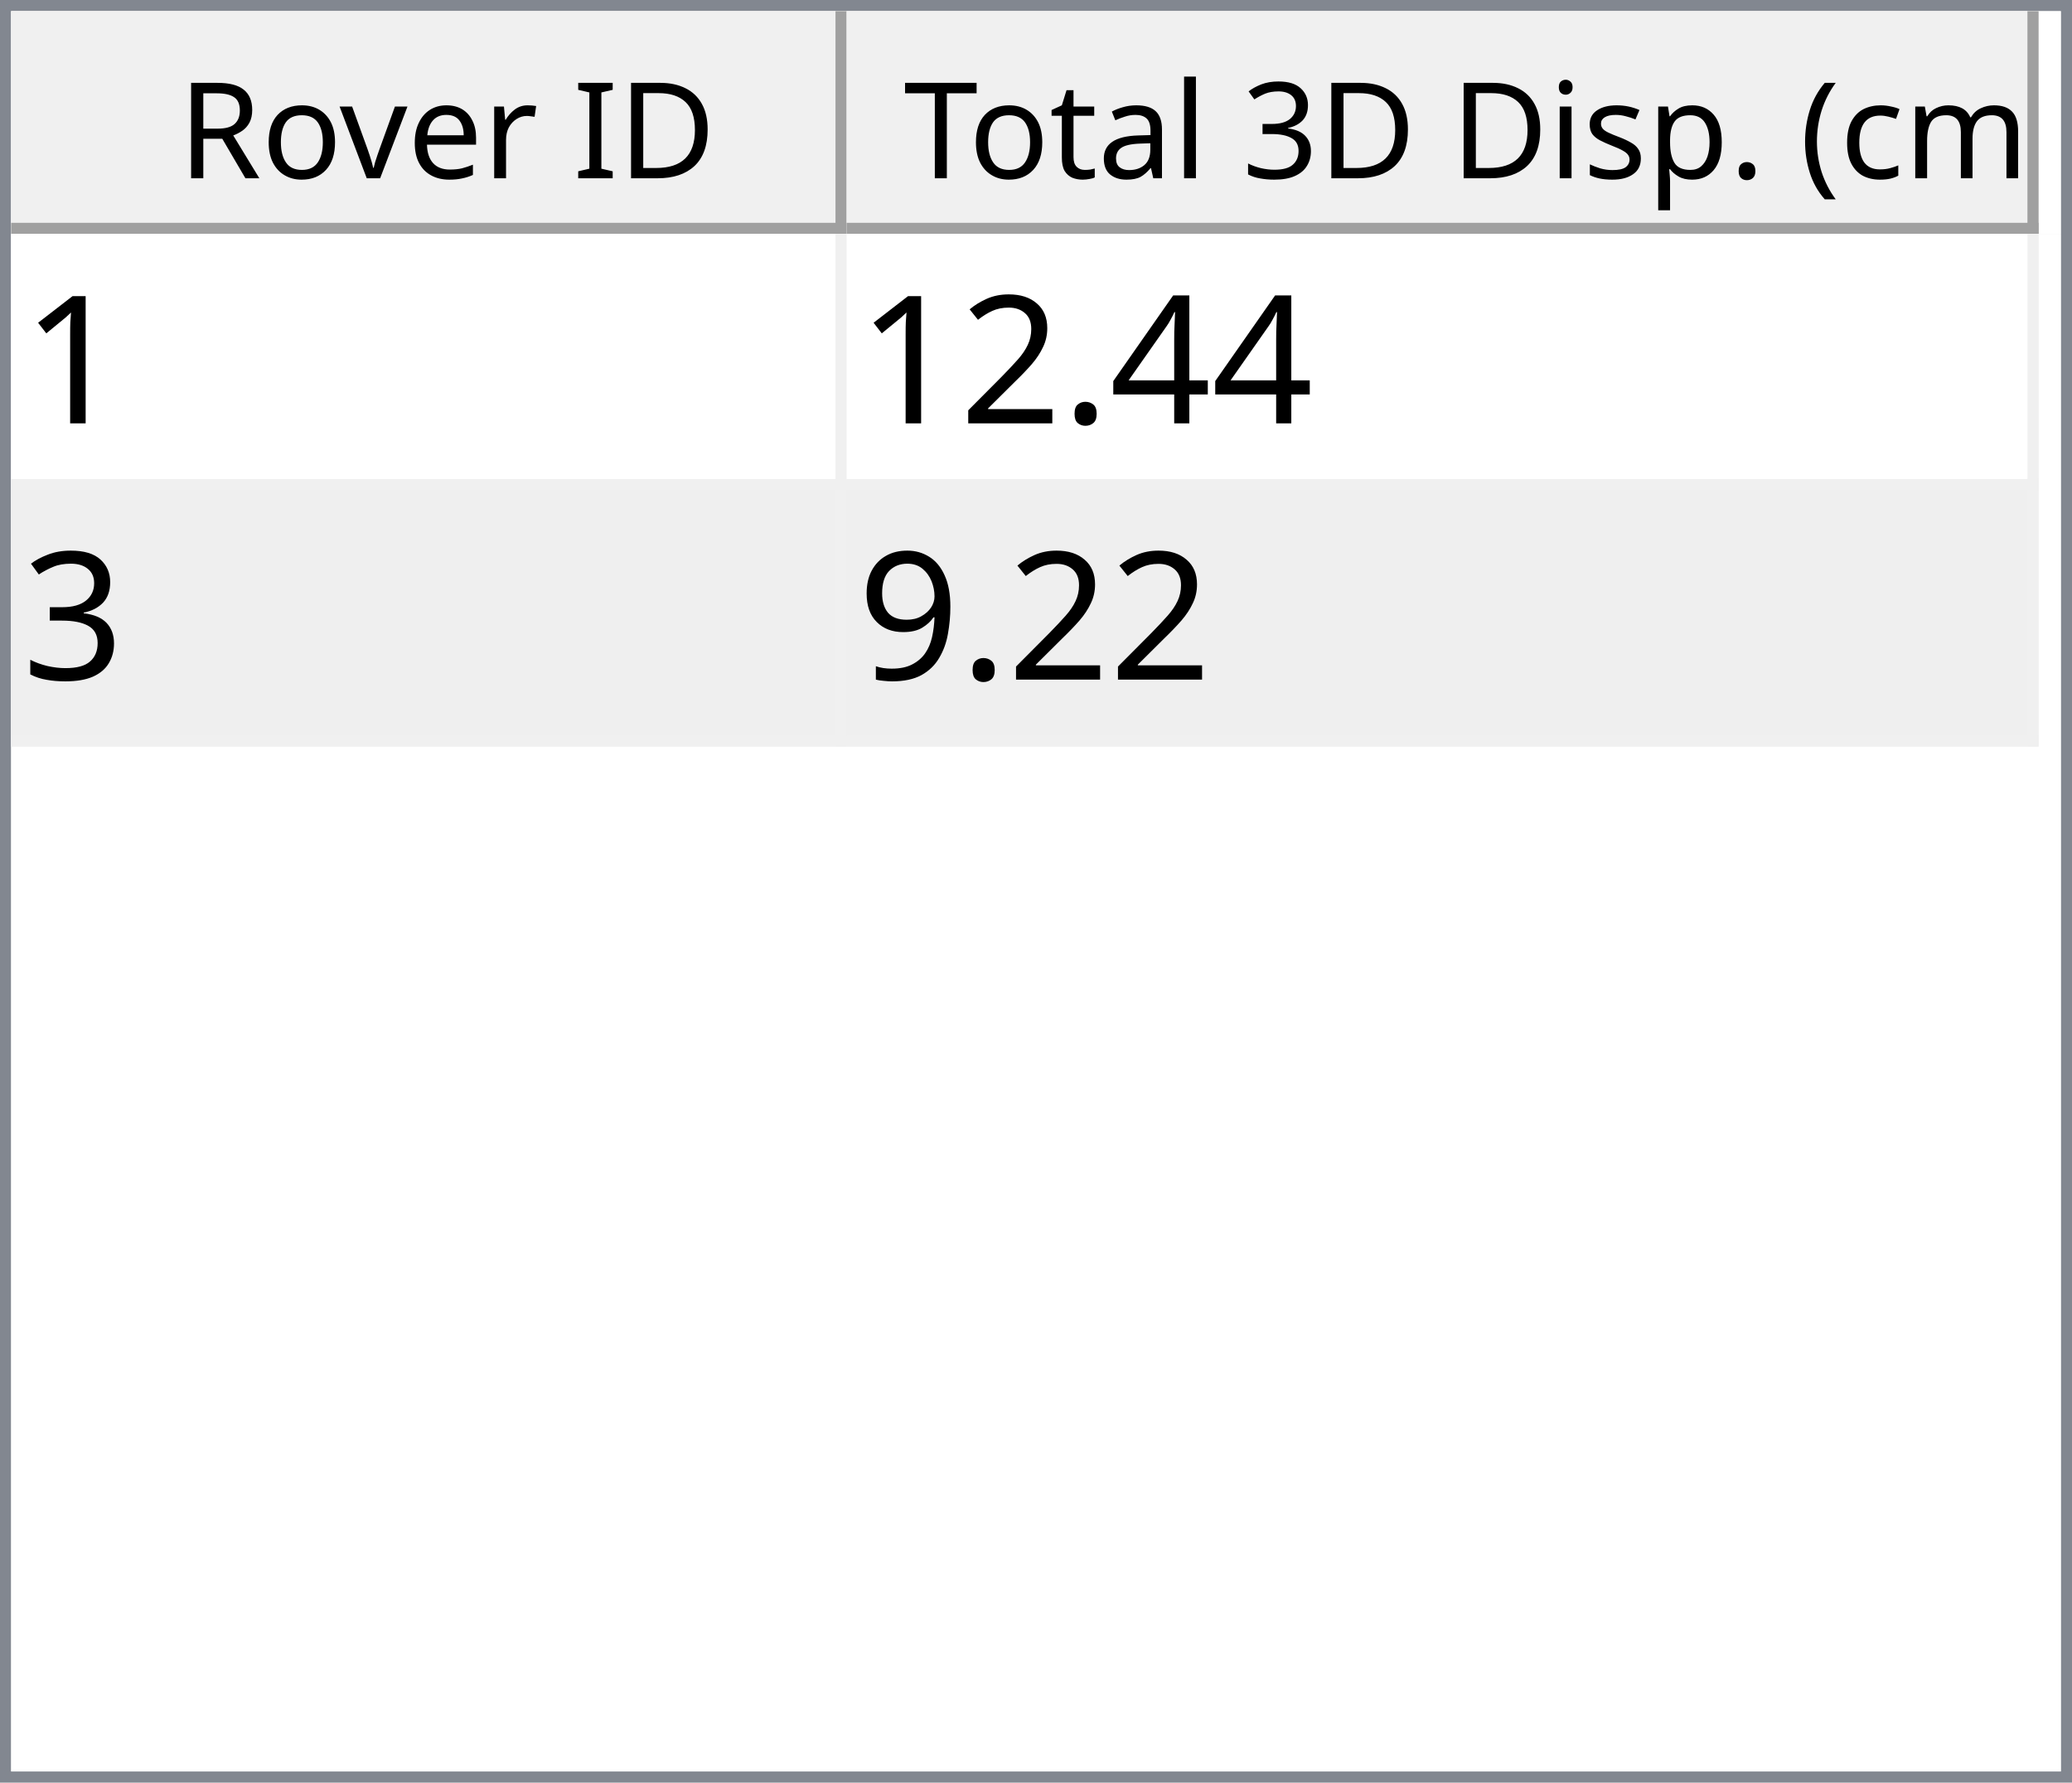
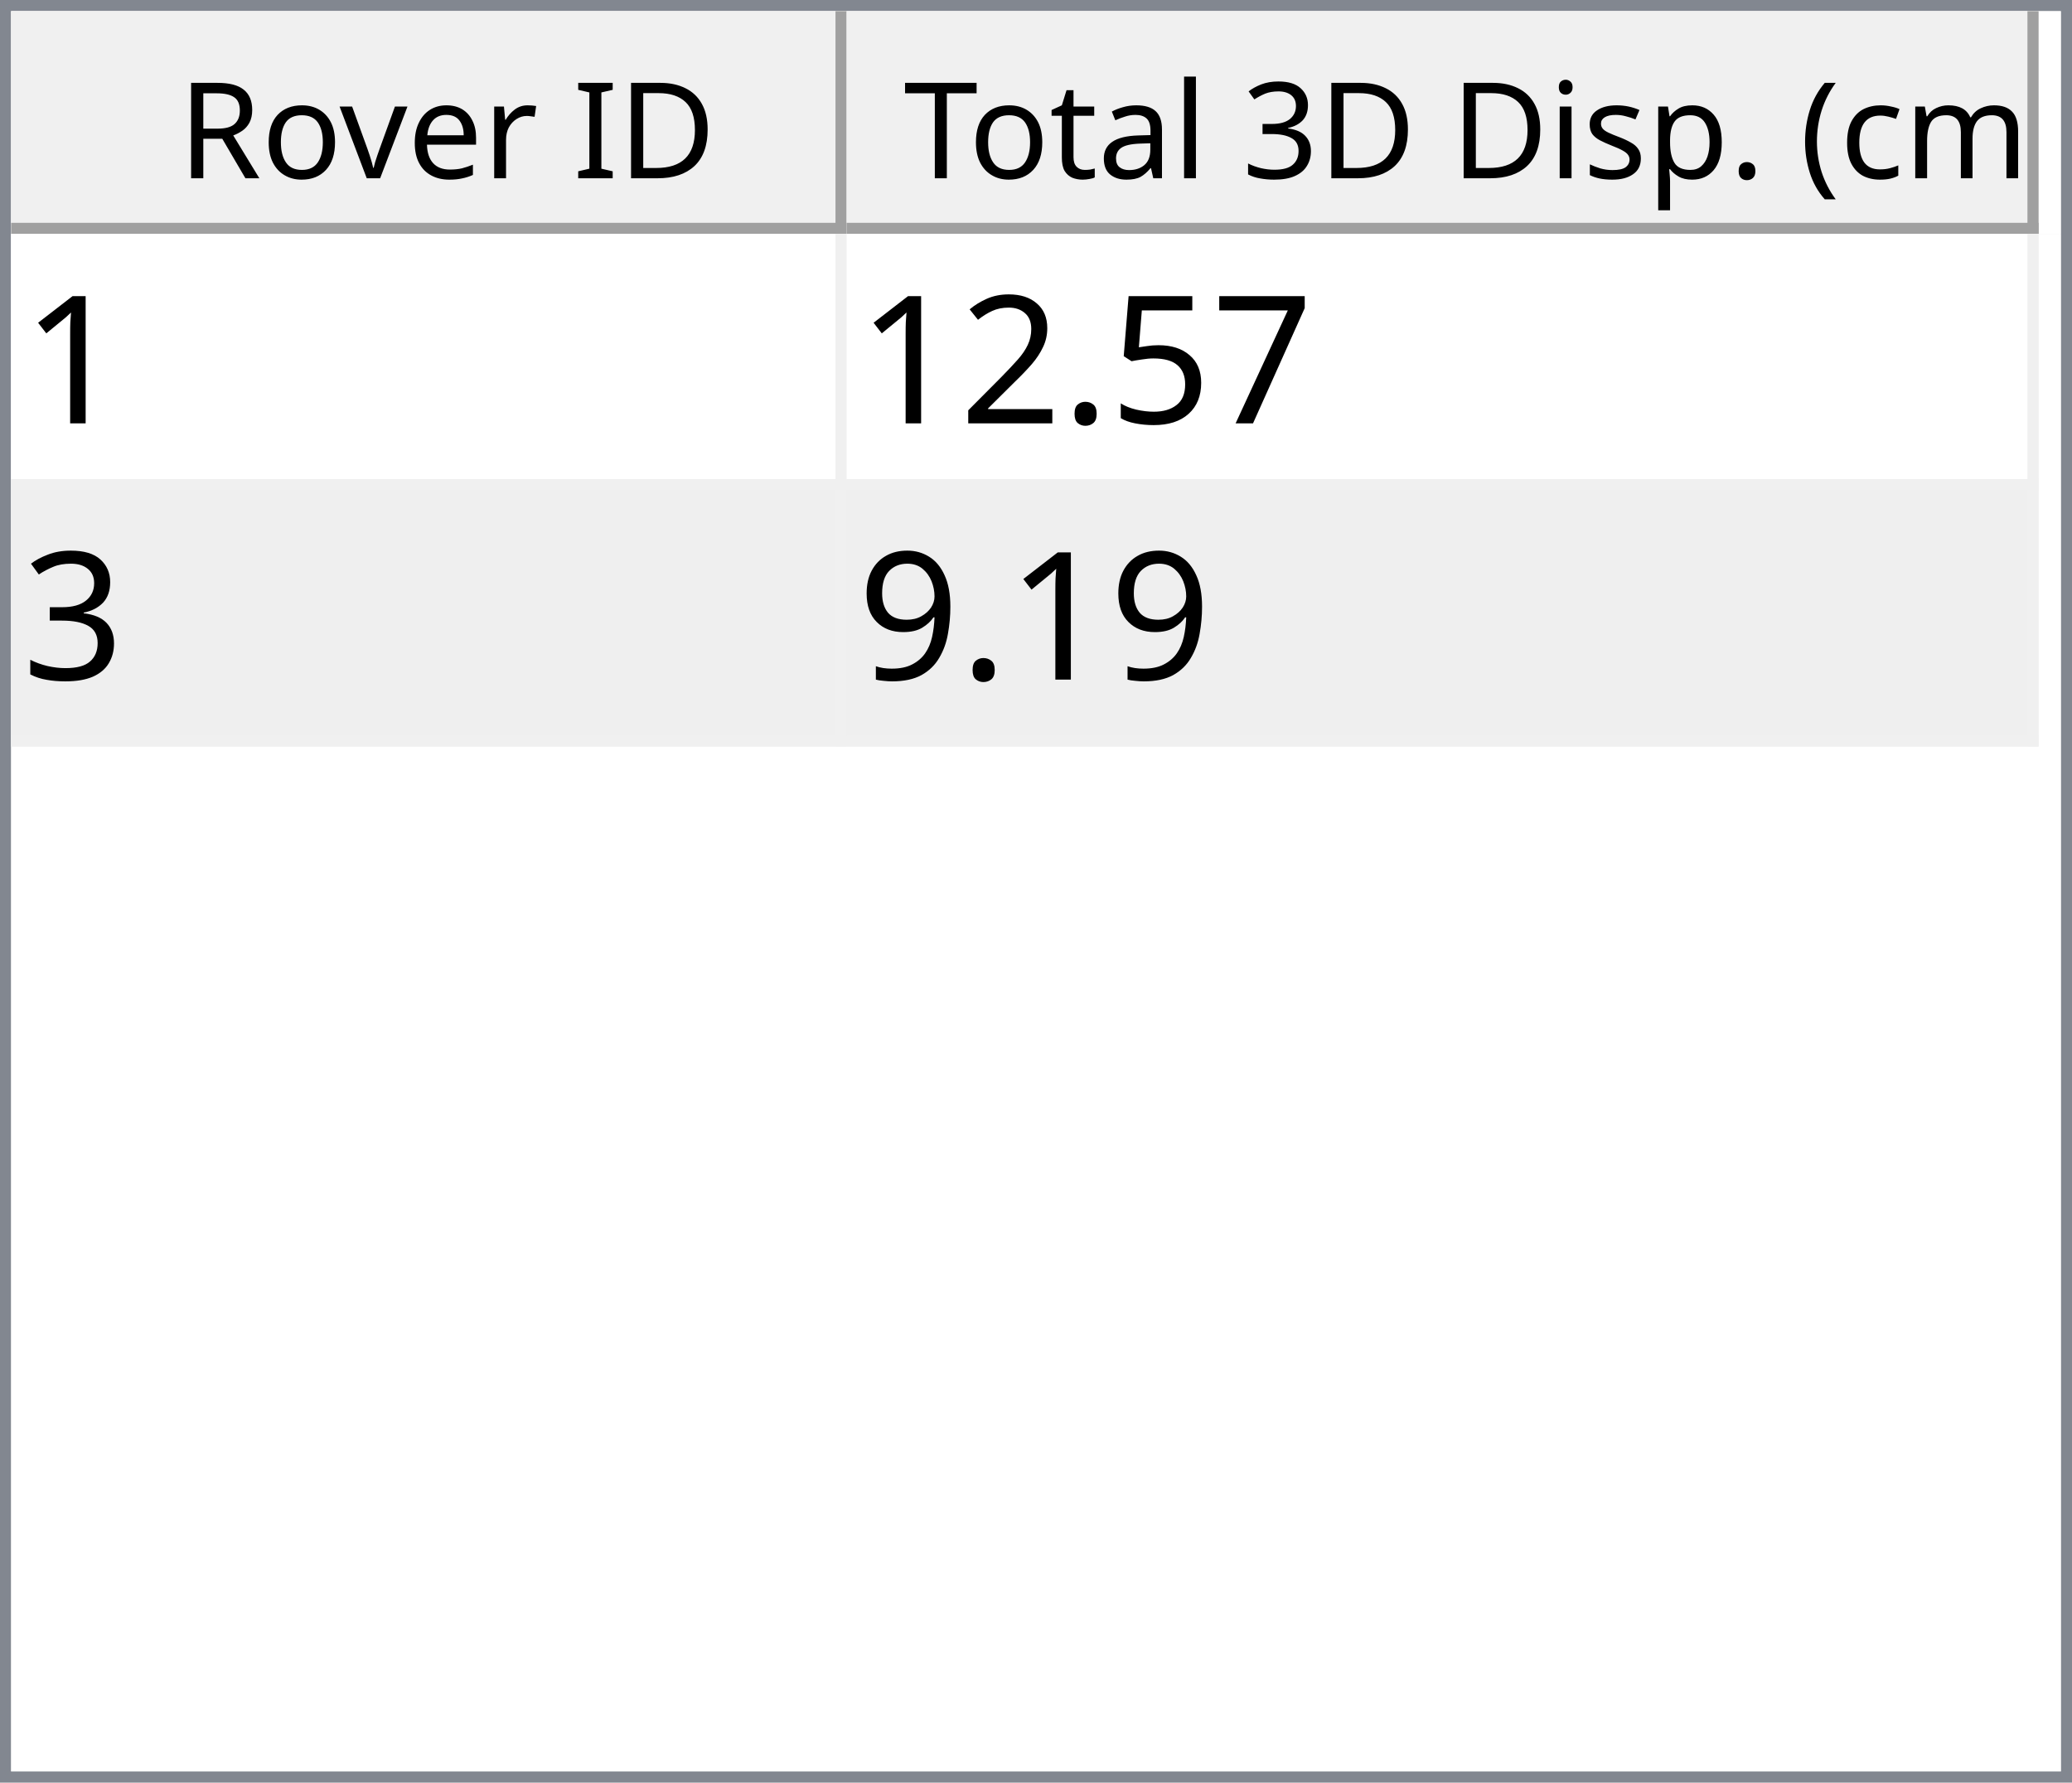
<svg xmlns="http://www.w3.org/2000/svg" style="fill-opacity:1; color-rendering:auto; color-interpolation:auto; text-rendering:auto; stroke:black; stroke-linecap:square; stroke-miterlimit:10; shape-rendering:auto; stroke-opacity:1; fill:black; stroke-dasharray:none; font-weight:normal; stroke-width:1; font-family:'Dialog'; font-style:normal; stroke-linejoin:miter; font-size:12px; stroke-dashoffset:0; image-rendering:auto;" width="186" height="160">
  <defs id="genericDefs" />
  <g>
    <defs id="defs1">
      <clipPath clipPathUnits="userSpaceOnUse" id="clipPath1">
        <path d="M0 0 L186 0 L186 160 L0 160 L0 0 Z" />
      </clipPath>
      <clipPath clipPathUnits="userSpaceOnUse" id="clipPath2">
        <path d="M0 0 L0 160 L186 160 L186 0 Z" />
      </clipPath>
      <clipPath clipPathUnits="userSpaceOnUse" id="clipPath3">
        <path d="M0 0 L0 20 L184 20 L184 0 Z" />
      </clipPath>
      <clipPath clipPathUnits="userSpaceOnUse" id="clipPath4">
        <path d="M0 0 L0 20 L75 20 L75 0 Z" />
      </clipPath>
      <clipPath clipPathUnits="userSpaceOnUse" id="clipPath5">
        <path d="M1 1 L1 19 L74 19 L74 1 Z" />
      </clipPath>
      <clipPath clipPathUnits="userSpaceOnUse" id="clipPath6">
        <path d="M0 0 L0 18 L73 18 L73 0 Z" />
      </clipPath>
      <clipPath clipPathUnits="userSpaceOnUse" id="clipPath7">
        <path d="M-0.5 -0.5 L-0.5 19.5 L74.5 19.5 L74.5 -0.5 Z" />
      </clipPath>
      <clipPath clipPathUnits="userSpaceOnUse" id="clipPath8">
        <path d="M0 0 L0 20 L107 20 L107 0 Z" />
      </clipPath>
      <clipPath clipPathUnits="userSpaceOnUse" id="clipPath9">
        <path d="M1 1 L1 19 L106 19 L106 1 Z" />
      </clipPath>
      <clipPath clipPathUnits="userSpaceOnUse" id="clipPath10">
        <path d="M0 0 L0 18 L105 18 L105 0 Z" />
      </clipPath>
      <clipPath clipPathUnits="userSpaceOnUse" id="clipPath11">
        <path d="M-0.5 -0.5 L-0.5 19.5 L106.5 19.5 L106.5 -0.5 Z" />
      </clipPath>
      <clipPath clipPathUnits="userSpaceOnUse" id="clipPath12">
        <path d="M0 0 L0 138 L184 138 L184 0 Z" />
      </clipPath>
      <clipPath clipPathUnits="userSpaceOnUse" id="clipPath13">
        <path d="M0 0 L0 46 L182 46 L182 0 Z" />
      </clipPath>
      <clipPath clipPathUnits="userSpaceOnUse" id="clipPath14">
        <path d="M-0.5 -0.5 L-0.5 45.5 L181.5 45.5 L181.5 -0.5 Z" />
      </clipPath>
      <clipPath clipPathUnits="userSpaceOnUse" id="clipPath15">
        <path d="M0 0 L0 22 L74 22 L74 0 Z" />
      </clipPath>
      <clipPath clipPathUnits="userSpaceOnUse" id="clipPath16">
        <path d="M0 0 L0 22 L106 22 L106 0 Z" />
      </clipPath>
      <font horiz-adv-x="64.551" id="font1">
        <font-face ascent="107.91" descent="25.098" units-per-em="100" style="font-style:normal; font-family:Segoe UI; font-weight:normal;" />
        <missing-glyph horiz-adv-x="64.551" d="M8.109 0 L8.109 68.266 L56.453 68.266 L56.453 0 L8.109 0 ZM15.328 7.234 L49.219 7.234 L49.219 61.031 L15.328 61.031 L15.328 7.234 Z" />
        <glyph unicode="D" horiz-adv-x="70.117" d="M9.188 0 L9.188 70.016 L28.516 70.016 Q65.531 70.016 65.531 35.891 Q65.531 19.672 55.25 9.836 Q44.969 0 27.734 0 L9.188 0 ZM17.391 62.594 L17.391 7.422 L27.828 7.422 Q41.609 7.422 49.273 14.797 Q56.938 22.172 56.938 35.688 Q56.938 62.594 28.328 62.594 L17.391 62.594 Z" />
        <glyph unicode="I" horiz-adv-x="26.611" d="M17.391 0 L9.188 0 L9.188 70.016 L17.391 70.016 L17.391 0 Z" />
        <glyph unicode=" " horiz-adv-x="27.393" d="" />
        <glyph unicode="r" horiz-adv-x="34.766" d="M34.188 41.891 Q32.078 43.5 28.125 43.5 Q23 43.5 19.555 38.672 Q16.109 33.844 16.109 25.484 L16.109 0 L8.109 0 L8.109 50 L16.109 50 L16.109 39.703 L16.312 39.703 Q18.016 44.969 21.531 47.922 Q25.047 50.875 29.391 50.875 Q32.516 50.875 34.188 50.203 L34.188 41.891 Z" />
        <glyph unicode="e" horiz-adv-x="52.295" d="M48.297 23 L12.984 23 Q13.188 14.656 17.484 10.109 Q21.781 5.562 29.297 5.562 Q37.75 5.562 44.828 11.141 L44.828 3.609 Q38.234 -1.172 27.391 -1.172 Q16.797 -1.172 10.742 5.641 Q4.688 12.453 4.688 24.812 Q4.688 36.469 11.305 43.82 Q17.922 51.172 27.734 51.172 Q37.547 51.172 42.922 44.828 Q48.297 38.484 48.297 27.203 L48.297 23 ZM40.094 29.781 Q40.047 36.719 36.75 40.578 Q33.453 44.438 27.594 44.438 Q21.922 44.438 17.969 40.383 Q14.016 36.328 13.094 29.781 L40.094 29.781 Z" />
        <glyph unicode="v" horiz-adv-x="47.9" d="M47.406 50 L27.484 0 L19.625 0 L0.688 50 L9.469 50 L22.172 13.672 Q23.578 9.672 23.922 6.688 L24.125 6.688 Q24.609 10.453 25.688 13.484 L38.969 50 L47.406 50 Z" />
        <glyph unicode="o" horiz-adv-x="58.594" d="M29 -1.172 Q17.922 -1.172 11.305 5.836 Q4.688 12.844 4.688 24.422 Q4.688 37.016 11.57 44.094 Q18.453 51.172 30.172 51.172 Q41.359 51.172 47.633 44.289 Q53.906 37.406 53.906 25.203 Q53.906 13.234 47.141 6.031 Q40.375 -1.172 29 -1.172 ZM29.594 44.438 Q21.875 44.438 17.383 39.188 Q12.891 33.938 12.891 24.703 Q12.891 15.828 17.43 10.695 Q21.969 5.562 29.594 5.562 Q37.359 5.562 41.531 10.594 Q45.703 15.625 45.703 24.906 Q45.703 34.281 41.531 39.359 Q37.359 44.438 29.594 44.438 Z" />
        <glyph unicode="R" horiz-adv-x="59.814" d="M59.375 0 L49.609 0 L37.891 19.625 Q36.281 22.359 34.766 24.289 Q33.25 26.219 31.664 27.438 Q30.078 28.656 28.25 29.219 Q26.422 29.781 24.125 29.781 L17.391 29.781 L17.391 0 L9.188 0 L9.188 70.016 L30.078 70.016 Q34.672 70.016 38.555 68.867 Q42.438 67.719 45.289 65.375 Q48.141 63.031 49.758 59.547 Q51.375 56.062 51.375 51.375 Q51.375 47.703 50.273 44.656 Q49.172 41.609 47.148 39.211 Q45.125 36.812 42.266 35.133 Q39.406 33.453 35.844 32.516 L35.844 32.328 Q37.594 31.547 38.891 30.547 Q40.188 29.547 41.359 28.18 Q42.531 26.812 43.68 25.078 Q44.828 23.344 46.234 21.047 L59.375 0 ZM17.391 62.594 L17.391 37.203 L28.516 37.203 Q31.594 37.203 34.203 38.133 Q36.812 39.062 38.719 40.797 Q40.625 42.531 41.703 45.047 Q42.781 47.562 42.781 50.688 Q42.781 56.297 39.141 59.445 Q35.5 62.594 28.609 62.594 L17.391 62.594 Z" />
        <glyph unicode=")" horiz-adv-x="30.176" d="M8.297 -15.922 L1.172 -15.922 Q16.406 2.344 16.406 26.812 Q16.406 51.469 1.078 70.016 L8.297 70.016 Q23.531 52.156 23.531 26.703 Q23.531 1.375 8.297 -15.922 Z" />
        <glyph unicode="m" horiz-adv-x="86.133" d="M79.109 0 L71.094 0 L71.094 28.719 Q71.094 37.016 68.531 40.727 Q65.969 44.438 59.906 44.438 Q54.781 44.438 51.195 39.75 Q47.609 35.062 47.609 28.516 L47.609 0 L39.594 0 L39.594 29.688 Q39.594 44.438 28.219 44.438 Q22.953 44.438 19.531 40.016 Q16.109 35.594 16.109 28.516 L16.109 0 L8.109 0 L8.109 50 L16.109 50 L16.109 42.094 L16.312 42.094 Q21.625 51.172 31.844 51.172 Q36.969 51.172 40.773 48.312 Q44.578 45.453 46 40.828 Q51.562 51.172 62.594 51.172 Q79.109 51.172 79.109 30.812 L79.109 0 Z" />
        <glyph unicode="c" horiz-adv-x="46.191" d="M42.188 2.297 Q36.422 -1.172 28.516 -1.172 Q17.828 -1.172 11.258 5.789 Q4.688 12.75 4.688 23.828 Q4.688 36.188 11.766 43.68 Q18.844 51.172 30.672 51.172 Q37.25 51.172 42.281 48.734 L42.281 40.531 Q36.719 44.438 30.375 44.438 Q22.703 44.438 17.797 38.945 Q12.891 33.453 12.891 24.516 Q12.891 15.719 17.508 10.641 Q22.125 5.562 29.891 5.562 Q36.422 5.562 42.188 9.906 L42.188 2.297 Z" />
        <glyph unicode="(" horiz-adv-x="30.176" d="M29.109 -15.922 L21.969 -15.922 Q6.844 1.375 6.844 26.703 Q6.844 52.156 21.969 70.016 L29.203 70.016 Q13.875 51.469 13.875 26.812 Q13.875 2.344 29.109 -15.922 Z" />
        <glyph unicode="." horiz-adv-x="21.68" d="M10.891 -1.078 Q8.641 -1.078 7.055 0.539 Q5.469 2.156 5.469 4.391 Q5.469 6.641 7.055 8.273 Q8.641 9.906 10.891 9.906 Q13.188 9.906 14.797 8.273 Q16.406 6.641 16.406 4.391 Q16.406 2.156 14.797 0.539 Q13.188 -1.078 10.891 -1.078 Z" />
        <glyph unicode="p" horiz-adv-x="58.789" d="M16.312 7.234 L16.109 7.234 L16.109 -23 L8.109 -23 L8.109 50 L16.109 50 L16.109 41.219 L16.312 41.219 Q22.219 51.172 33.594 51.172 Q43.266 51.172 48.688 44.461 Q54.109 37.75 54.109 26.469 Q54.109 13.922 48 6.375 Q41.891 -1.172 31.297 -1.172 Q21.578 -1.172 16.312 7.234 ZM16.109 27.391 L16.109 20.406 Q16.109 14.203 20.141 9.883 Q24.172 5.562 30.375 5.562 Q37.641 5.562 41.773 11.133 Q45.906 16.703 45.906 26.609 Q45.906 34.969 42.047 39.703 Q38.188 44.438 31.594 44.438 Q24.609 44.438 20.359 39.578 Q16.109 34.719 16.109 27.391 Z" />
        <glyph unicode="s" horiz-adv-x="42.432" d="M5.078 1.812 L5.078 10.406 Q11.625 5.562 19.484 5.562 Q30.031 5.562 30.031 12.594 Q30.031 14.594 29.125 15.992 Q28.219 17.391 26.68 18.461 Q25.141 19.531 23.07 20.383 Q21 21.234 18.609 22.172 Q15.281 23.484 12.766 24.828 Q10.25 26.172 8.57 27.859 Q6.891 29.547 6.031 31.695 Q5.172 33.844 5.172 36.719 Q5.172 40.234 6.789 42.945 Q8.406 45.656 11.086 47.484 Q13.766 49.312 17.211 50.242 Q20.656 51.172 24.312 51.172 Q30.812 51.172 35.938 48.922 L35.938 40.828 Q30.422 44.438 23.25 44.438 Q21 44.438 19.195 43.922 Q17.391 43.406 16.094 42.477 Q14.797 41.547 14.086 40.258 Q13.375 38.969 13.375 37.406 Q13.375 35.453 14.086 34.133 Q14.797 32.812 16.164 31.789 Q17.531 30.766 19.484 29.938 Q21.438 29.109 23.922 28.125 Q27.25 26.859 29.883 25.516 Q32.516 24.172 34.375 22.484 Q36.234 20.797 37.234 18.602 Q38.234 16.406 38.234 13.375 Q38.234 9.672 36.602 6.938 Q34.969 4.203 32.234 2.398 Q29.5 0.594 25.93 -0.289 Q22.359 -1.172 18.453 -1.172 Q10.75 -1.172 5.078 1.812 Z" />
        <glyph unicode="i" horiz-adv-x="24.219" d="M12.203 62.703 Q10.062 62.703 8.547 64.164 Q7.031 65.625 7.031 67.875 Q7.031 70.125 8.547 71.609 Q10.062 73.094 12.203 73.094 Q14.406 73.094 15.945 71.609 Q17.484 70.125 17.484 67.875 Q17.484 65.719 15.945 64.211 Q14.406 62.703 12.203 62.703 ZM16.109 0 L8.109 0 L8.109 50 L16.109 50 L16.109 0 Z" />
        <glyph unicode="3" horiz-adv-x="53.906" d="M46.531 19.828 Q46.531 15.094 44.75 11.211 Q42.969 7.328 39.719 4.57 Q36.469 1.812 31.93 0.297 Q27.391 -1.219 21.922 -1.219 Q11.922 -1.219 6 2.594 L6 11.188 Q13.094 5.609 22.219 5.609 Q25.875 5.609 28.828 6.539 Q31.781 7.469 33.906 9.227 Q36.031 10.984 37.18 13.477 Q38.328 15.969 38.328 19.094 Q38.328 32.812 18.797 32.812 L12.984 32.812 L12.984 39.594 L18.5 39.594 Q35.797 39.594 35.797 52.484 Q35.797 64.406 22.609 64.406 Q15.188 64.406 8.688 59.422 L8.688 67.188 Q15.375 71.188 24.609 71.188 Q29 71.188 32.57 69.969 Q36.141 68.75 38.68 66.555 Q41.219 64.359 42.609 61.281 Q44 58.203 44 54.5 Q44 40.672 30.031 36.719 L30.031 36.531 Q33.594 36.141 36.625 34.797 Q39.656 33.453 41.852 31.305 Q44.047 29.156 45.289 26.25 Q46.531 23.344 46.531 19.828 Z" />
        <glyph unicode="l" horiz-adv-x="24.219" d="M16.109 0 L8.109 0 L8.109 74.031 L16.109 74.031 L16.109 0 Z" />
        <glyph unicode="a" horiz-adv-x="50.879" d="M43.891 0 L35.891 0 L35.891 7.812 L35.688 7.812 Q30.469 -1.172 20.312 -1.172 Q12.844 -1.172 8.617 2.781 Q4.391 6.734 4.391 13.281 Q4.391 27.297 20.906 29.594 L35.891 31.688 Q35.891 44.438 25.594 44.438 Q16.547 44.438 9.281 38.281 L9.281 46.484 Q16.656 51.172 26.266 51.172 Q43.891 51.172 43.891 32.516 L43.891 0 ZM35.891 25.297 L23.828 23.641 Q18.266 22.859 15.43 20.875 Q12.594 18.891 12.594 13.875 Q12.594 10.203 15.211 7.883 Q17.828 5.562 22.172 5.562 Q28.125 5.562 32.008 9.742 Q35.891 13.922 35.891 20.312 L35.891 25.297 Z" />
        <glyph unicode="t" horiz-adv-x="33.887" d="M31.297 0.484 Q28.469 -1.078 23.828 -1.078 Q10.688 -1.078 10.688 13.578 L10.688 43.172 L2.094 43.172 L2.094 50 L10.688 50 L10.688 62.203 L18.703 64.797 L18.703 50 L31.297 50 L31.297 43.172 L18.703 43.172 L18.703 14.984 Q18.703 9.969 20.414 7.82 Q22.125 5.672 26.078 5.672 Q29.109 5.672 31.297 7.328 L31.297 0.484 Z" />
        <glyph unicode="T" horiz-adv-x="52.393" d="M50.594 62.594 L30.375 62.594 L30.375 0 L22.172 0 L22.172 62.594 L2 62.594 L2 70.016 L50.594 70.016 L50.594 62.594 Z" />
      </font>
      <font horiz-adv-x="75.0" id="font2">
        <font-face ascent="100.537" descent="21.973" units-per-em="100" style="font-style:normal; font-family:sans-serif; font-weight:normal;" />
        <missing-glyph horiz-adv-x="75.0" d="M12.5 0 L12.5 62.5 L62.5 62.5 L62.5 0 L12.5 0 ZM14.062 1.562 L60.938 1.562 L60.938 60.938 L14.062 60.938 L14.062 1.562 Z" />
        <glyph unicode="1" horiz-adv-x="55.615" d="M37.25 0 L28.469 0 L28.469 56 Q25.297 52.984 20.141 49.953 Q14.984 46.922 10.891 45.406 L10.891 53.906 Q18.266 57.375 23.781 62.305 Q29.297 67.234 31.594 71.875 L37.25 71.875 L37.25 0 Z" />
-         <glyph unicode="4" horiz-adv-x="55.615" d="M32.328 0 L32.328 17.141 L1.266 17.141 L1.266 25.203 L33.938 71.578 L41.109 71.578 L41.109 25.203 L50.781 25.203 L50.781 17.141 L41.109 17.141 L41.109 0 L32.328 0 ZM32.328 25.203 L32.328 57.469 L9.906 25.203 L32.328 25.203 Z" />
+         <glyph unicode="7" horiz-adv-x="55.615" d="M4.734 62.203 L4.734 70.656 L51.078 70.656 L51.078 63.812 Q44.234 56.547 37.523 44.484 Q30.812 32.422 27.156 19.672 Q24.516 10.688 23.781 0 L14.75 0 Q14.891 8.453 18.062 20.414 Q21.234 32.375 27.172 43.484 Q33.109 54.594 39.797 62.203 L4.734 62.203 Z" />
+         <glyph unicode="5" horiz-adv-x="55.615" d="M4.156 18.75 L13.375 19.531 Q14.406 12.797 18.141 9.398 Q21.875 6 27.156 6 Q33.5 6 37.891 10.789 Q42.281 15.578 42.281 23.484 Q42.281 31 38.062 35.352 Q33.844 39.703 27 39.703 Q22.75 39.703 19.336 37.773 Q15.922 35.844 13.969 32.766 L5.719 33.844 L12.641 70.609 L48.25 70.609 L48.25 62.203 L19.672 62.203 L15.828 42.969 Q22.266 47.469 29.344 47.469 Q38.719 47.469 45.164 40.969 Q51.609 34.469 51.609 24.266 Q51.609 14.547 45.953 7.469 Q39.062 -1.219 27.156 -1.219 Q17.391 -1.219 11.211 4.25 Q5.031 9.719 4.156 18.75 Z" />
        <glyph unicode="." horiz-adv-x="27.783" d="M9.078 0 L9.078 10.016 L19.094 10.016 L19.094 0 L9.078 0 Z" />
        <glyph unicode="2" horiz-adv-x="55.615" d="M50.344 8.453 L50.344 0 L3.031 0 Q2.938 3.172 4.047 6.109 Q5.859 10.938 9.836 15.625 Q13.812 20.312 21.344 26.469 Q33.016 36.031 37.117 41.625 Q41.219 47.219 41.219 52.203 Q41.219 57.422 37.477 61.008 Q33.734 64.594 27.734 64.594 Q21.391 64.594 17.578 60.789 Q13.766 56.984 13.719 50.25 L4.688 51.172 Q5.609 61.281 11.664 66.578 Q17.719 71.875 27.938 71.875 Q38.234 71.875 44.242 66.164 Q50.25 60.453 50.25 52 Q50.25 47.703 48.492 43.555 Q46.734 39.406 42.656 34.812 Q38.578 30.219 29.109 22.219 Q21.188 15.578 18.945 13.211 Q16.703 10.844 15.234 8.453 L50.344 8.453 Z" />
        <glyph unicode="3" horiz-adv-x="55.615" d="M4.203 18.891 L12.984 20.062 Q14.5 12.594 18.141 9.297 Q21.781 6 27 6 Q33.203 6 37.477 10.297 Q41.75 14.594 41.75 20.953 Q41.75 27 37.797 30.93 Q33.844 34.859 27.734 34.859 Q25.25 34.859 21.531 33.891 L22.516 41.609 Q23.391 41.5 23.922 41.5 Q29.547 41.5 34.039 44.43 Q38.531 47.359 38.531 53.469 Q38.531 58.297 35.258 61.477 Q31.984 64.656 26.812 64.656 Q21.688 64.656 18.266 61.43 Q14.844 58.203 13.875 51.766 L5.078 53.328 Q6.688 62.156 12.398 67.016 Q18.109 71.875 26.609 71.875 Q32.469 71.875 37.398 69.359 Q42.328 66.844 44.945 62.5 Q47.562 58.156 47.562 53.266 Q47.562 48.641 45.07 44.828 Q42.578 41.016 37.703 38.766 Q44.047 37.312 47.562 32.695 Q51.078 28.078 51.078 21.141 Q51.078 11.766 44.242 5.25 Q37.406 -1.266 26.953 -1.266 Q17.531 -1.266 11.305 4.352 Q5.078 9.969 4.203 18.891 Z" />
        <glyph unicode="9" horiz-adv-x="55.615" d="M5.469 16.547 L13.922 17.328 Q14.984 11.375 18.016 8.688 Q21.047 6 25.781 6 Q29.828 6 32.883 7.859 Q35.938 9.719 37.891 12.82 Q39.844 15.922 41.164 21.195 Q42.484 26.469 42.484 31.938 Q42.484 32.516 42.438 33.688 Q39.797 29.5 35.234 26.883 Q30.672 24.266 25.344 24.266 Q16.453 24.266 10.305 30.711 Q4.156 37.156 4.156 47.703 Q4.156 58.594 10.578 65.234 Q17 71.875 26.656 71.875 Q33.641 71.875 39.43 68.117 Q45.219 64.359 48.219 57.398 Q51.219 50.438 51.219 37.25 Q51.219 23.531 48.242 15.406 Q45.266 7.281 39.383 3.031 Q33.5 -1.219 25.594 -1.219 Q17.188 -1.219 11.867 3.445 Q6.547 8.109 5.469 16.547 ZM41.453 48.141 Q41.453 55.719 37.43 60.156 Q33.406 64.594 27.734 64.594 Q21.875 64.594 17.531 59.812 Q13.188 55.031 13.188 47.406 Q13.188 40.578 17.312 36.305 Q21.438 32.031 27.484 32.031 Q33.594 32.031 37.523 36.305 Q41.453 40.578 41.453 48.141 Z" />
      </font>
    </defs>
    <g style="fill:white; stroke:white;">
      <rect x="0" y="0" width="186" style="clip-path:url(#clipPath1); stroke:none;" height="160" />
    </g>
    <g style="fill:white; text-rendering:optimizeSpeed; color-rendering:optimizeSpeed; image-rendering:optimizeSpeed; shape-rendering:crispEdges; stroke:white; color-interpolation:sRGB;">
      <rect x="0" width="186" height="160" y="0" style="stroke:none;" />
      <path style="stroke:none;" d="M0 160 L186 160 L186 0 L0 0 Z" />
    </g>
    <g style="fill:rgb(240,240,240); font-family:'Segoe UI'; stroke:rgb(240,240,240);">
      <rect x="0" y="0" width="186" style="clip-path:url(#clipPath2); stroke:none;" height="160" />
    </g>
    <g style="fill:rgb(130,135,144); font-family:'Segoe UI'; stroke:rgb(130,135,144);">
      <path d="M0 0 L186 0 L186 160 L0 160 L0 0 ZM1 1 L185 1 L185 159 L1 159 L1 1 Z" style="fill-rule:evenodd; clip-path:url(#clipPath2); stroke:none;" />
    </g>
    <g style="fill:white; font-family:'Segoe UI'; stroke:white;" transform="translate(1,1)">
      <rect x="0" y="0" width="184" style="clip-path:url(#clipPath3); stroke:none;" height="20" />
    </g>
    <g style="fill:rgb(240,240,240); font-family:'Segoe UI'; stroke:rgb(240,240,240);" transform="translate(1,1)">
      <rect x="0" y="0" width="75" style="clip-path:url(#clipPath4); stroke:none;" height="20" />
    </g>
    <g style="font-family:'Segoe UI';" transform="translate(2,2)">
      <text x="14" xml:space="preserve" y="14" style="clip-path:url(#clipPath6); stroke:none;">Rover ID</text>
    </g>
    <g style="fill:rgb(160,160,160); font-family:'Segoe UI'; stroke:rgb(160,160,160); stroke-linejoin:bevel;" transform="translate(1.5,1.5)">
      <line x1="74" x2="74" y1="0" style="fill:none; clip-path:url(#clipPath7);" y2="19" />
    </g>
    <g style="fill:rgb(160,160,160); font-family:'Segoe UI'; stroke:rgb(160,160,160); stroke-linejoin:bevel;" transform="matrix(1,0,0,1,1,1) translate(0.5,0.5)">
      <line x1="0" x2="74" y1="19" style="fill:none; clip-path:url(#clipPath7);" y2="19" />
    </g>
    <g style="fill:rgb(240,240,240); font-family:'Segoe UI'; stroke:rgb(240,240,240);" transform="translate(76,1)">
      <rect x="0" y="0" width="107" style="clip-path:url(#clipPath8); stroke:none;" height="20" />
    </g>
    <g style="font-family:'Segoe UI';" transform="translate(77,2)">
      <text x="1" xml:space="preserve" y="14" style="clip-path:url(#clipPath10); stroke:none;"> Total 3D Disp. (cm)</text>
    </g>
    <g style="fill:rgb(160,160,160); font-family:'Segoe UI'; stroke:rgb(160,160,160); stroke-linejoin:bevel;" transform="translate(76.5,1.5)">
      <line x1="106" x2="106" y1="0" style="fill:none; clip-path:url(#clipPath11);" y2="19" />
    </g>
    <g style="fill:rgb(160,160,160); font-family:'Segoe UI'; stroke:rgb(160,160,160); stroke-linejoin:bevel;" transform="matrix(1,0,0,1,76,1) translate(0.5,0.5)">
      <line x1="0" x2="106" y1="19" style="fill:none; clip-path:url(#clipPath11);" y2="19" />
    </g>
    <g style="fill:white; font-family:'Segoe UI'; stroke:white;" transform="translate(1,21)">
      <rect x="0" y="0" width="184" style="clip-path:url(#clipPath12); stroke:none;" height="138" />
    </g>
    <g style="fill:rgb(240,240,240); font-size:16px; font-family:sans-serif; stroke:rgb(240,240,240);" transform="translate(1,21)">
      <rect x="0" y="0" width="182" style="clip-path:url(#clipPath13); stroke:none;" height="46" />
      <line transform="translate(0.5,0.5)" x1="0" x2="181" y1="22" style="clip-path:url(#clipPath14); fill:none; stroke-linejoin:bevel;" y2="22" />
    </g>
    <g transform="matrix(1,0,0,1,1,21) translate(0.5,0.5)" style="fill:rgb(240,240,240); font-size:16px; font-family:sans-serif; stroke:rgb(240,240,240); stroke-linejoin:bevel;">
      <line x1="0" x2="181" y1="45" style="fill:none; clip-path:url(#clipPath14);" y2="45" />
    </g>
    <g transform="matrix(1,0,0,1,1,21) translate(0.5,0.5)" style="fill:rgb(240,240,240); font-size:16px; font-family:sans-serif; stroke:rgb(240,240,240); stroke-linejoin:bevel;">
      <line x1="74" x2="74" y1="0" style="fill:none; clip-path:url(#clipPath14);" y2="45" />
    </g>
    <g transform="matrix(1,0,0,1,1,21) translate(0.5,0.5)" style="fill:rgb(240,240,240); font-size:16px; font-family:sans-serif; stroke:rgb(240,240,240); stroke-linejoin:bevel;">
      <line x1="181" x2="181" y1="0" style="fill:none; clip-path:url(#clipPath14);" y2="45" />
    </g>
    <g style="fill:white; font-size:16px; font-family:sans-serif; stroke:white;" transform="matrix(1,0,0,1,1,21)">
      <rect x="0" y="0" width="74" style="clip-path:url(#clipPath15); stroke:none;" height="22" />
      <text x="1" y="17" style="fill:black; clip-path:url(#clipPath15); stroke:none;" xml:space="preserve">1</text>
    </g>
    <g style="fill:white; font-size:16px; font-family:sans-serif; stroke:white;" transform="matrix(1,0,0,1,1,21) translate(75,0)">
      <rect x="0" y="0" width="106" style="clip-path:url(#clipPath16); stroke:none;" height="22" />
-       <text x="1" y="17" style="fill:black; clip-path:url(#clipPath16); stroke:none;" xml:space="preserve">12.44</text>
+       <text x="1" y="17" style="fill:black; clip-path:url(#clipPath16); stroke:none;" xml:space="preserve">12.57</text>
    </g>
    <g style="fill:rgb(239,239,239); font-size:16px; font-family:sans-serif; stroke:rgb(239,239,239);" transform="matrix(1,0,0,1,1,21) translate(0,23)">
      <rect x="0" y="0" width="74" style="clip-path:url(#clipPath15); stroke:none;" height="22" />
      <text x="1" y="17" style="fill:black; clip-path:url(#clipPath15); stroke:none;" xml:space="preserve">3</text>
    </g>
    <g style="fill:rgb(239,239,239); font-size:16px; font-family:sans-serif; stroke:rgb(239,239,239);" transform="matrix(1,0,0,1,1,21) translate(75,23)">
      <rect x="0" y="0" width="106" style="clip-path:url(#clipPath16); stroke:none;" height="22" />
-       <text x="1" y="17" style="fill:black; clip-path:url(#clipPath16); stroke:none;" xml:space="preserve">9.22</text>
+       <text x="1" y="17" style="fill:black; clip-path:url(#clipPath16); stroke:none;" xml:space="preserve">9.19</text>
    </g>
  </g>
</svg>
